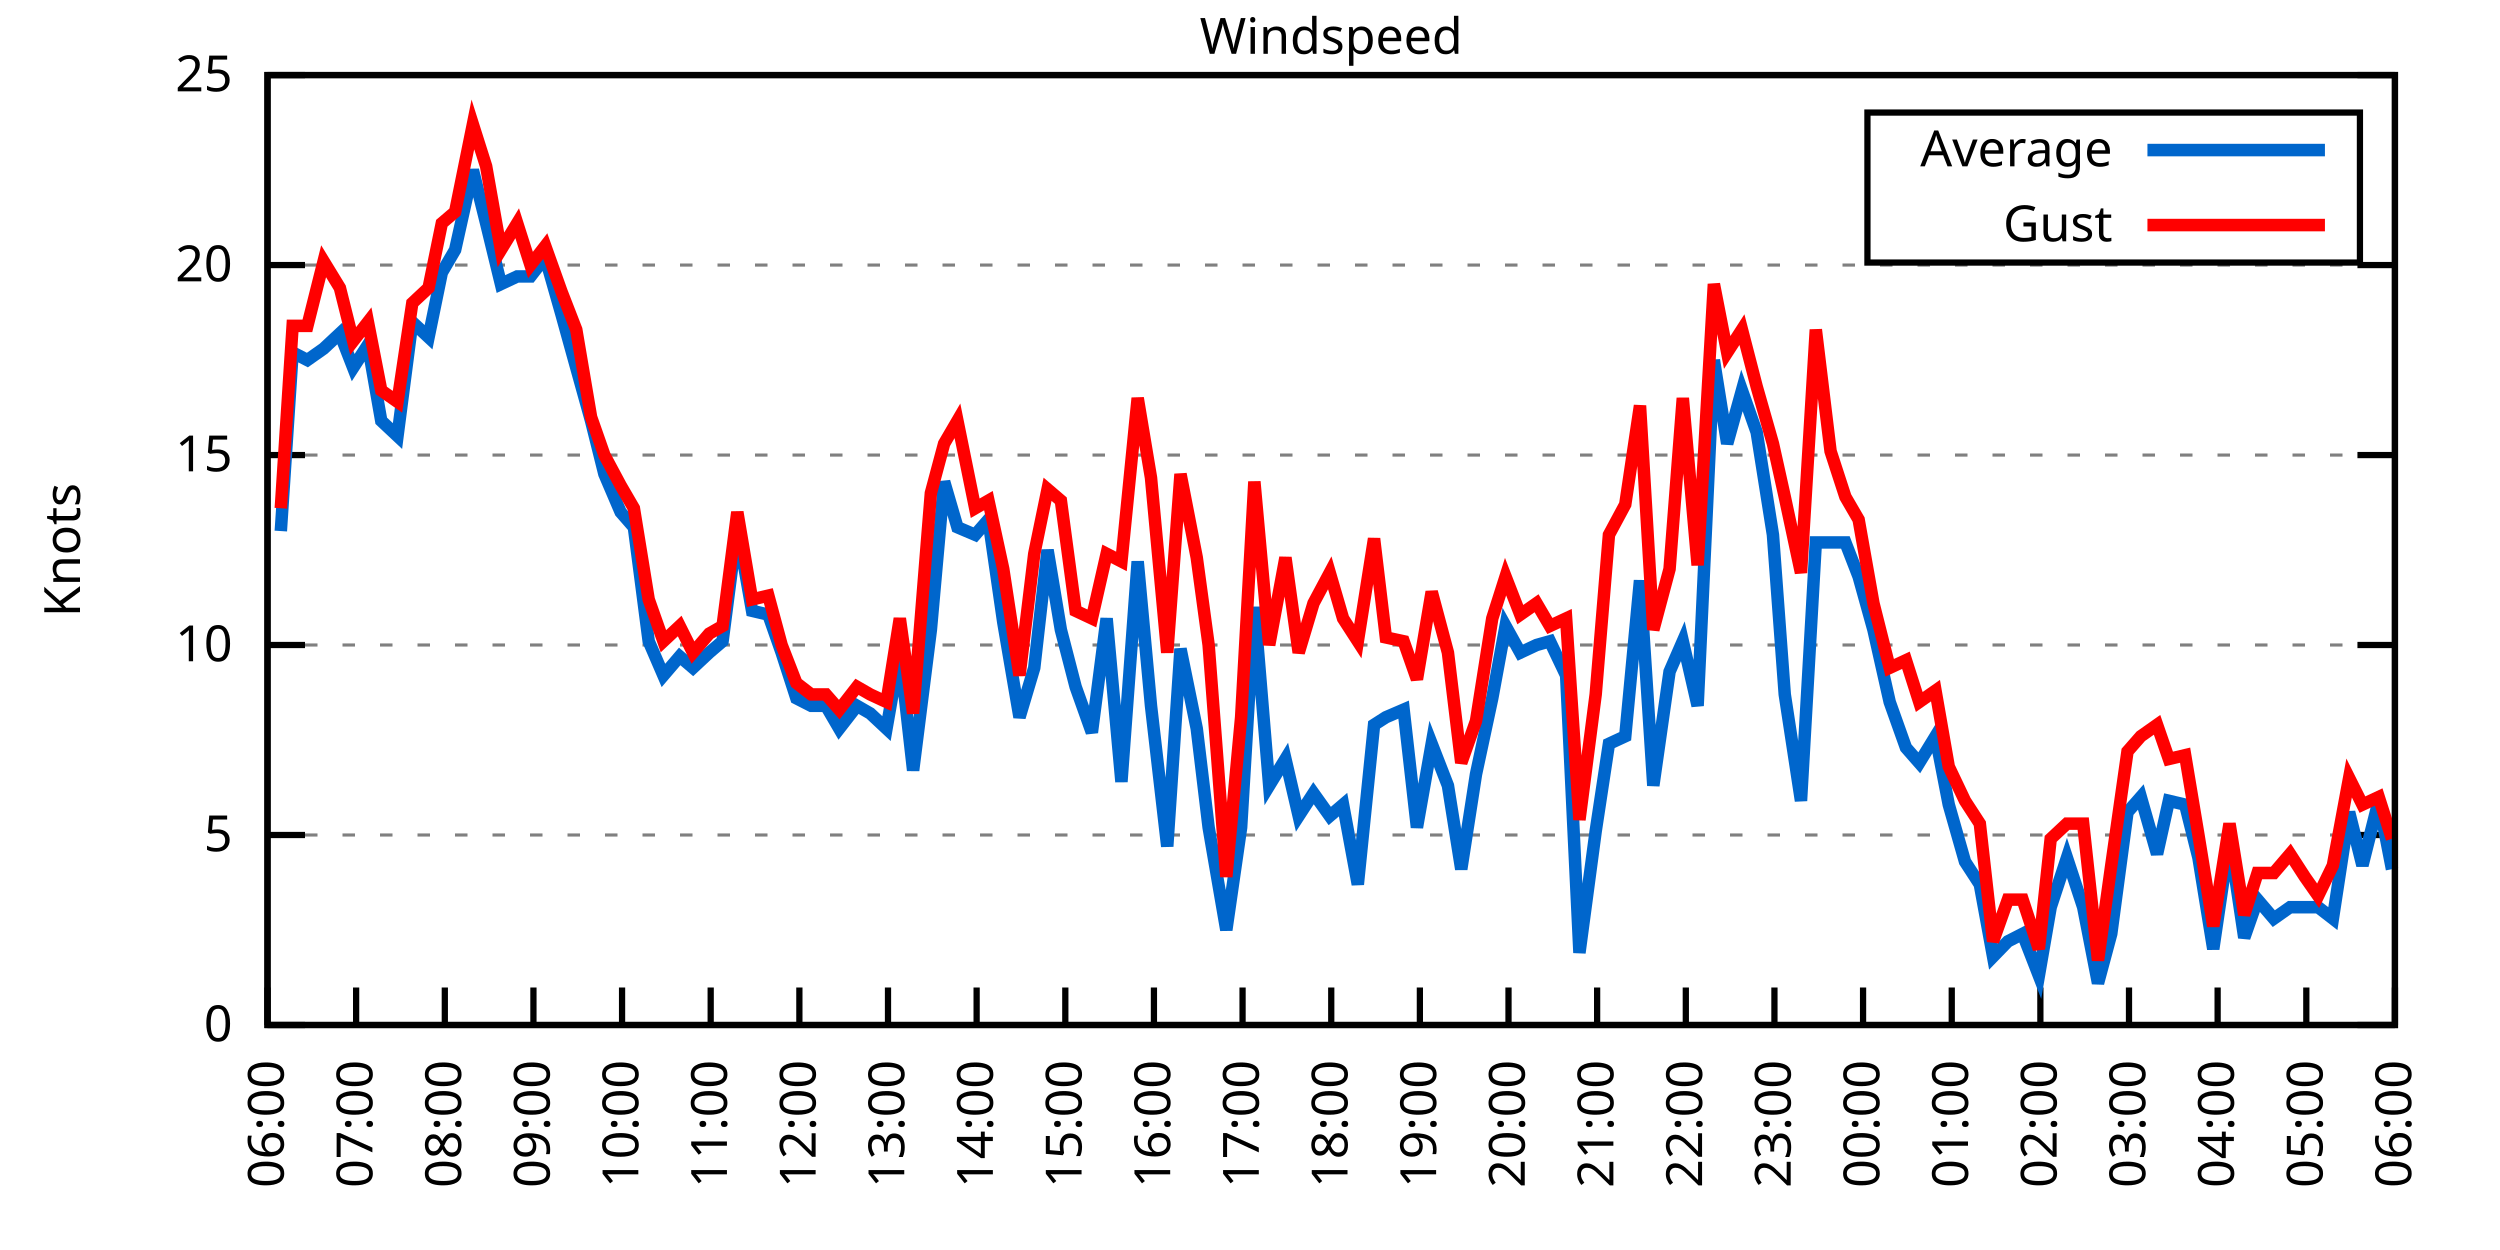
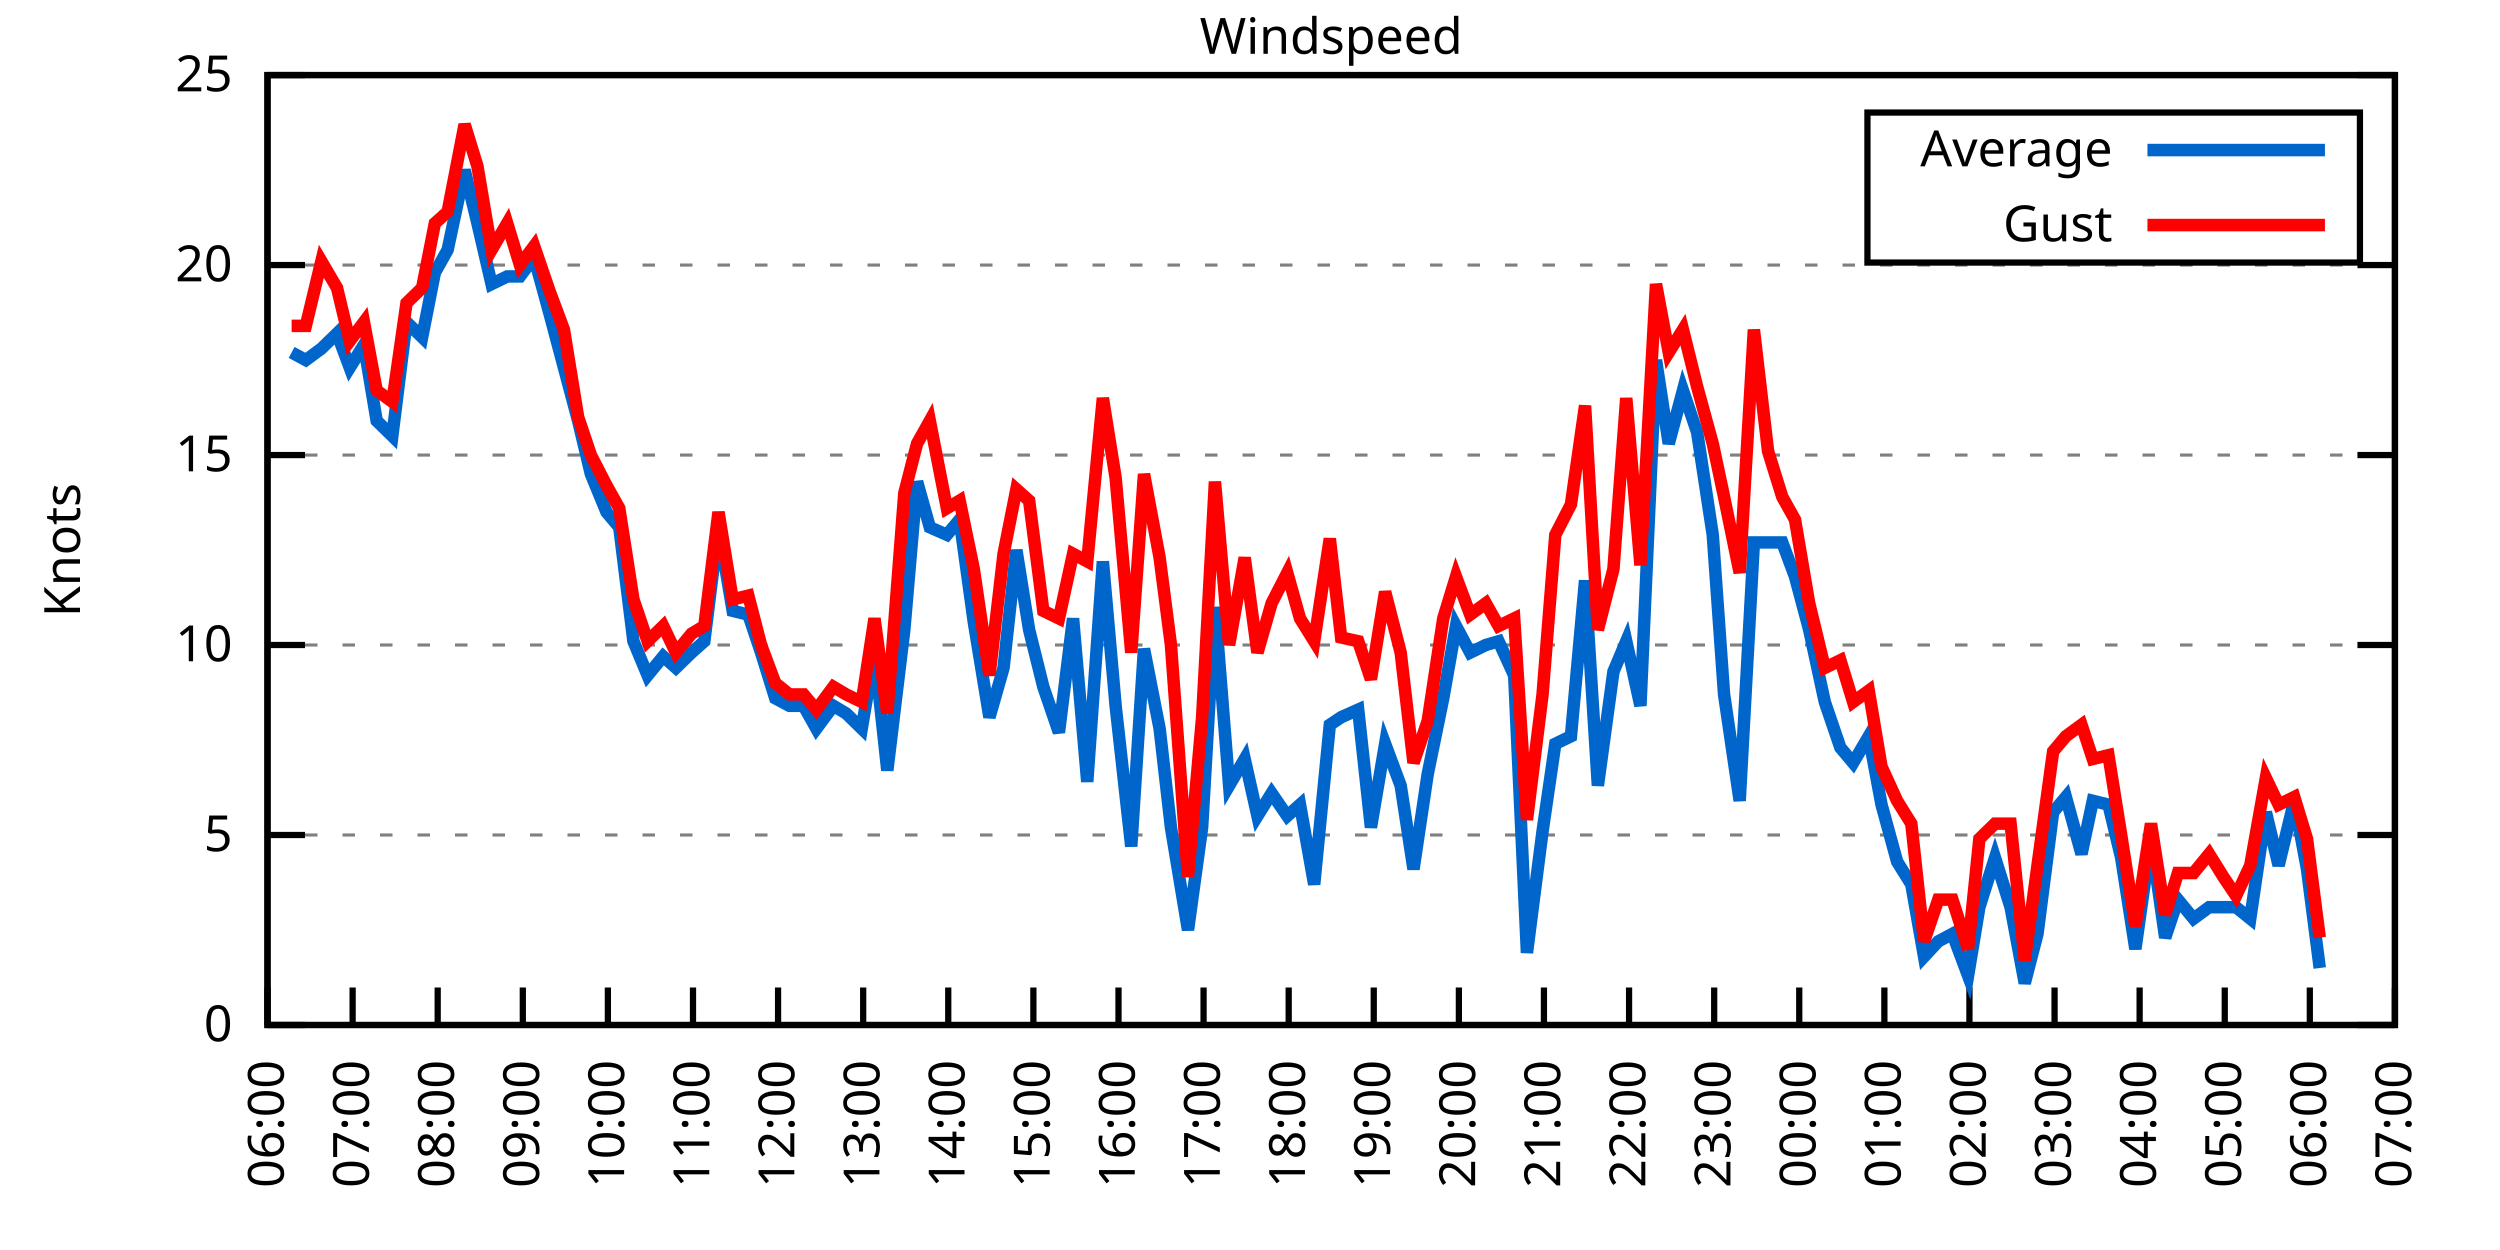
<svg xmlns="http://www.w3.org/2000/svg" xmlns:xlink="http://www.w3.org/1999/xlink" width="400" height="200" viewBox="0 0 400 200">
  <g id="gnuplot_canvas">
    <rect x="0" y="0" width="400" height="200" fill="none" />
    <defs>
      <circle id="gpDot" r="0.5" stroke-width="0.5" stroke="currentColor" />
      <path id="gpPt0" stroke-width="0.333" stroke="currentColor" d="M-1,0 h2 M0,-1 v2" />
      <path id="gpPt1" stroke-width="0.333" stroke="currentColor" d="M-1,-1 L1,1 M1,-1 L-1,1" />
      <path id="gpPt2" stroke-width="0.333" stroke="currentColor" d="M-1,0 L1,0 M0,-1 L0,1 M-1,-1 L1,1 M-1,1 L1,-1" />
      <rect id="gpPt3" stroke-width="0.333" stroke="currentColor" x="-1" y="-1" width="2" height="2" />
      <rect id="gpPt4" stroke-width="0.333" stroke="currentColor" fill="currentColor" x="-1" y="-1" width="2" height="2" />
      <circle id="gpPt5" stroke-width="0.333" stroke="currentColor" cx="0" cy="0" r="1" />
      <use xlink:href="#gpPt5" id="gpPt6" fill="currentColor" stroke="none" />
      <path id="gpPt7" stroke-width="0.333" stroke="currentColor" d="M0,-1.33 L-1.33,0.67 L1.33,0.67 z" />
      <use xlink:href="#gpPt7" id="gpPt8" fill="currentColor" stroke="none" />
      <use xlink:href="#gpPt7" id="gpPt9" stroke="currentColor" transform="rotate(180)" />
      <use xlink:href="#gpPt9" id="gpPt10" fill="currentColor" stroke="none" />
      <use xlink:href="#gpPt3" id="gpPt11" stroke="currentColor" transform="rotate(45)" />
      <use xlink:href="#gpPt11" id="gpPt12" fill="currentColor" stroke="none" />
      <path id="gpPt13" stroke-width="0.333" stroke="currentColor" d="M0,1.330 L1.265,0.411 L0.782,-1.067 L-0.782,-1.076 L-1.265,0.411 z" />
      <use xlink:href="#gpPt13" id="gpPt14" fill="currentColor" stroke="none" />
      <filter id="textbox" filterUnits="objectBoundingBox" x="0" y="0" height="1" width="1">
        <feFlood flood-color="white" flood-opacity="1" result="bgnd" />
        <feComposite in="SourceGraphic" in2="bgnd" operator="atop" />
      </filter>
      <filter id="greybox" filterUnits="objectBoundingBox" x="0" y="0" height="1" width="1">
        <feFlood flood-color="lightgrey" flood-opacity="1" result="grey" />
        <feComposite in="SourceGraphic" in2="grey" operator="atop" />
      </filter>
    </defs>
    <g fill="none" color="white" stroke="currentColor" stroke-width="1.00" stroke-linecap="butt" stroke-linejoin="miter">
</g>
    <g fill="none" color="black" stroke="currentColor" stroke-width="1.00" stroke-linecap="butt" stroke-linejoin="miter">
      <g stroke="none" shape-rendering="crispEdges">
        <polygon fill="rgb(255, 255, 255)" points="42.80,164.00 383.18,164.00 383.18,12.02 42.80,12.02 " />
      </g>
    </g>
    <g fill="none" color="black" stroke="currentColor" stroke-width="1.00" stroke-linecap="butt" stroke-linejoin="miter">
</g>
    <g fill="none" color="black" stroke="black" stroke-width="0.50" stroke-linecap="butt" stroke-linejoin="miter">
</g>
    <g fill="none" color="gray" stroke="currentColor" stroke-width="0.50" stroke-linecap="butt" stroke-linejoin="miter">
      <path stroke="gray" stroke-dasharray="2,4" class="gridline" d="M42.80,164.00 L383.19,164.00  " />
    </g>
    <g fill="none" color="gray" stroke="gray" stroke-width="1.00" stroke-linecap="butt" stroke-linejoin="miter">
</g>
    <g fill="none" color="black" stroke="currentColor" stroke-width="1.00" stroke-linecap="butt" stroke-linejoin="miter">
      <path stroke="black" d="M42.80,164.00 L48.80,164.00 M383.19,164.00 L377.19,164.00  " />
      <g transform="translate(37.20,166.60)" stroke="none" fill="black" font-family="Sans" font-size="8.00" text-anchor="end">
        <text>
          <tspan font-family="Sans"> 0</tspan>
        </text>
      </g>
    </g>
    <g fill="none" color="black" stroke="currentColor" stroke-width="1.00" stroke-linecap="butt" stroke-linejoin="miter">
</g>
    <g fill="none" color="black" stroke="black" stroke-width="0.50" stroke-linecap="butt" stroke-linejoin="miter">
</g>
    <g fill="none" color="gray" stroke="currentColor" stroke-width="0.50" stroke-linecap="butt" stroke-linejoin="miter">
      <path stroke="gray" stroke-dasharray="2,4" class="gridline" d="M42.80,133.60 L383.19,133.60  " />
    </g>
    <g fill="none" color="gray" stroke="gray" stroke-width="1.00" stroke-linecap="butt" stroke-linejoin="miter">
</g>
    <g fill="none" color="black" stroke="currentColor" stroke-width="1.00" stroke-linecap="butt" stroke-linejoin="miter">
      <path stroke="black" d="M42.80,133.60 L48.80,133.60 M383.19,133.60 L377.19,133.60  " />
      <g transform="translate(37.20,136.20)" stroke="none" fill="black" font-family="Sans" font-size="8.00" text-anchor="end">
        <text>
          <tspan font-family="Sans"> 5</tspan>
        </text>
      </g>
    </g>
    <g fill="none" color="black" stroke="currentColor" stroke-width="1.00" stroke-linecap="butt" stroke-linejoin="miter">
</g>
    <g fill="none" color="black" stroke="black" stroke-width="0.50" stroke-linecap="butt" stroke-linejoin="miter">
</g>
    <g fill="none" color="gray" stroke="currentColor" stroke-width="0.50" stroke-linecap="butt" stroke-linejoin="miter">
      <path stroke="gray" stroke-dasharray="2,4" class="gridline" d="M42.80,103.20 L383.19,103.20  " />
    </g>
    <g fill="none" color="gray" stroke="gray" stroke-width="1.00" stroke-linecap="butt" stroke-linejoin="miter">
</g>
    <g fill="none" color="black" stroke="currentColor" stroke-width="1.00" stroke-linecap="butt" stroke-linejoin="miter">
      <path stroke="black" d="M42.80,103.20 L48.80,103.20 M383.19,103.20 L377.19,103.20  " />
      <g transform="translate(37.20,105.80)" stroke="none" fill="black" font-family="Sans" font-size="8.00" text-anchor="end">
        <text>
          <tspan font-family="Sans"> 10</tspan>
        </text>
      </g>
    </g>
    <g fill="none" color="black" stroke="currentColor" stroke-width="1.00" stroke-linecap="butt" stroke-linejoin="miter">
</g>
    <g fill="none" color="black" stroke="black" stroke-width="0.50" stroke-linecap="butt" stroke-linejoin="miter">
</g>
    <g fill="none" color="gray" stroke="currentColor" stroke-width="0.50" stroke-linecap="butt" stroke-linejoin="miter">
      <path stroke="gray" stroke-dasharray="2,4" class="gridline" d="M42.80,72.81 L383.19,72.81  " />
    </g>
    <g fill="none" color="gray" stroke="gray" stroke-width="1.00" stroke-linecap="butt" stroke-linejoin="miter">
</g>
    <g fill="none" color="black" stroke="currentColor" stroke-width="1.00" stroke-linecap="butt" stroke-linejoin="miter">
      <path stroke="black" d="M42.80,72.81 L48.80,72.81 M383.19,72.81 L377.19,72.81  " />
      <g transform="translate(37.20,75.41)" stroke="none" fill="black" font-family="Sans" font-size="8.00" text-anchor="end">
        <text>
          <tspan font-family="Sans"> 15</tspan>
        </text>
      </g>
    </g>
    <g fill="none" color="black" stroke="currentColor" stroke-width="1.00" stroke-linecap="butt" stroke-linejoin="miter">
</g>
    <g fill="none" color="black" stroke="black" stroke-width="0.50" stroke-linecap="butt" stroke-linejoin="miter">
</g>
    <g fill="none" color="gray" stroke="currentColor" stroke-width="0.50" stroke-linecap="butt" stroke-linejoin="miter">
      <path stroke="gray" stroke-dasharray="2,4" class="gridline" d="M42.80,42.41 L383.19,42.41  " />
    </g>
    <g fill="none" color="gray" stroke="gray" stroke-width="1.00" stroke-linecap="butt" stroke-linejoin="miter">
</g>
    <g fill="none" color="black" stroke="currentColor" stroke-width="1.00" stroke-linecap="butt" stroke-linejoin="miter">
      <path stroke="black" d="M42.80,42.41 L48.80,42.41 M383.19,42.41 L377.19,42.41  " />
      <g transform="translate(37.20,45.01)" stroke="none" fill="black" font-family="Sans" font-size="8.00" text-anchor="end">
        <text>
          <tspan font-family="Sans"> 20</tspan>
        </text>
      </g>
    </g>
    <g fill="none" color="black" stroke="currentColor" stroke-width="1.00" stroke-linecap="butt" stroke-linejoin="miter">
</g>
    <g fill="none" color="black" stroke="black" stroke-width="0.50" stroke-linecap="butt" stroke-linejoin="miter">
</g>
    <g fill="none" color="gray" stroke="currentColor" stroke-width="0.50" stroke-linecap="butt" stroke-linejoin="miter">
      <path stroke="gray" stroke-dasharray="2,4" class="gridline" d="M42.80,12.01 L383.19,12.01  " />
    </g>
    <g fill="none" color="gray" stroke="gray" stroke-width="1.00" stroke-linecap="butt" stroke-linejoin="miter">
</g>
    <g fill="none" color="black" stroke="currentColor" stroke-width="1.00" stroke-linecap="butt" stroke-linejoin="miter">
      <path stroke="black" d="M42.80,12.01 L48.80,12.01 M383.19,12.01 L377.19,12.01  " />
      <g transform="translate(37.20,14.61)" stroke="none" fill="black" font-family="Sans" font-size="8.00" text-anchor="end">
        <text>
          <tspan font-family="Sans"> 25</tspan>
        </text>
      </g>
    </g>
    <g fill="none" color="black" stroke="currentColor" stroke-width="1.00" stroke-linecap="butt" stroke-linejoin="miter">
      <path stroke="black" d="M42.80,164.00 L42.80,158.00  " />
      <g transform="translate(45.40,169.60) rotate(270.00)" stroke="none" fill="black" font-family="Sans" font-size="8.00" text-anchor="end">
        <text>
          <tspan font-family="Sans">06:00</tspan>
        </text>
      </g>
    </g>
    <g fill="none" color="black" stroke="currentColor" stroke-width="1.00" stroke-linecap="butt" stroke-linejoin="miter">
-       <path stroke="black" d="M56.98,164.00 L56.98,158.00  " />
-       <g transform="translate(59.58,169.60) rotate(270.00)" stroke="none" fill="black" font-family="Sans" font-size="8.00" text-anchor="end">
+       <path stroke="black" d="M56.42,164.00 L56.42,158.00  " />
+       <g transform="translate(59.02,169.60) rotate(270.00)" stroke="none" fill="black" font-family="Sans" font-size="8.00" text-anchor="end">
        <text>
          <tspan font-family="Sans">07:00</tspan>
        </text>
      </g>
    </g>
    <g fill="none" color="black" stroke="currentColor" stroke-width="1.00" stroke-linecap="butt" stroke-linejoin="miter">
-       <path stroke="black" d="M71.17,164.00 L71.17,158.00  " />
-       <g transform="translate(73.77,169.60) rotate(270.00)" stroke="none" fill="black" font-family="Sans" font-size="8.00" text-anchor="end">
+       <path stroke="black" d="M70.03,164.00 L70.03,158.00  " />
+       <g transform="translate(72.63,169.60) rotate(270.00)" stroke="none" fill="black" font-family="Sans" font-size="8.00" text-anchor="end">
        <text>
          <tspan font-family="Sans">08:00</tspan>
        </text>
      </g>
    </g>
    <g fill="none" color="black" stroke="currentColor" stroke-width="1.00" stroke-linecap="butt" stroke-linejoin="miter">
-       <path stroke="black" d="M85.35,164.00 L85.35,158.00  " />
-       <g transform="translate(87.95,169.60) rotate(270.00)" stroke="none" fill="black" font-family="Sans" font-size="8.00" text-anchor="end">
+       <path stroke="black" d="M83.65,164.00 L83.65,158.00  " />
+       <g transform="translate(86.25,169.60) rotate(270.00)" stroke="none" fill="black" font-family="Sans" font-size="8.00" text-anchor="end">
        <text>
          <tspan font-family="Sans">09:00</tspan>
        </text>
      </g>
    </g>
    <g fill="none" color="black" stroke="currentColor" stroke-width="1.00" stroke-linecap="butt" stroke-linejoin="miter">
-       <path stroke="black" d="M99.53,164.00 L99.53,158.00  " />
-       <g transform="translate(102.13,169.60) rotate(270.00)" stroke="none" fill="black" font-family="Sans" font-size="8.00" text-anchor="end">
+       <path stroke="black" d="M97.26,164.00 L97.26,158.00  " />
+       <g transform="translate(99.86,169.60) rotate(270.00)" stroke="none" fill="black" font-family="Sans" font-size="8.00" text-anchor="end">
        <text>
          <tspan font-family="Sans">10:00</tspan>
        </text>
      </g>
    </g>
    <g fill="none" color="black" stroke="currentColor" stroke-width="1.00" stroke-linecap="butt" stroke-linejoin="miter">
-       <path stroke="black" d="M113.71,164.00 L113.71,158.00  " />
-       <g transform="translate(116.31,169.60) rotate(270.00)" stroke="none" fill="black" font-family="Sans" font-size="8.00" text-anchor="end">
+       <path stroke="black" d="M110.88,164.00 L110.88,158.00  " />
+       <g transform="translate(113.48,169.60) rotate(270.00)" stroke="none" fill="black" font-family="Sans" font-size="8.00" text-anchor="end">
        <text>
          <tspan font-family="Sans">11:00</tspan>
        </text>
      </g>
    </g>
    <g fill="none" color="black" stroke="currentColor" stroke-width="1.00" stroke-linecap="butt" stroke-linejoin="miter">
-       <path stroke="black" d="M127.90,164.00 L127.90,158.00  " />
-       <g transform="translate(130.50,169.60) rotate(270.00)" stroke="none" fill="black" font-family="Sans" font-size="8.00" text-anchor="end">
+       <path stroke="black" d="M124.49,164.00 L124.49,158.00  " />
+       <g transform="translate(127.09,169.60) rotate(270.00)" stroke="none" fill="black" font-family="Sans" font-size="8.00" text-anchor="end">
        <text>
          <tspan font-family="Sans">12:00</tspan>
        </text>
      </g>
    </g>
    <g fill="none" color="black" stroke="currentColor" stroke-width="1.00" stroke-linecap="butt" stroke-linejoin="miter">
-       <path stroke="black" d="M142.08,164.00 L142.08,158.00  " />
-       <g transform="translate(144.68,169.60) rotate(270.00)" stroke="none" fill="black" font-family="Sans" font-size="8.00" text-anchor="end">
+       <path stroke="black" d="M138.11,164.00 L138.11,158.00  " />
+       <g transform="translate(140.71,169.60) rotate(270.00)" stroke="none" fill="black" font-family="Sans" font-size="8.00" text-anchor="end">
        <text>
          <tspan font-family="Sans">13:00</tspan>
        </text>
      </g>
    </g>
    <g fill="none" color="black" stroke="currentColor" stroke-width="1.00" stroke-linecap="butt" stroke-linejoin="miter">
-       <path stroke="black" d="M156.26,164.00 L156.26,158.00  " />
-       <g transform="translate(158.86,169.60) rotate(270.00)" stroke="none" fill="black" font-family="Sans" font-size="8.00" text-anchor="end">
+       <path stroke="black" d="M151.72,164.00 L151.72,158.00  " />
+       <g transform="translate(154.32,169.60) rotate(270.00)" stroke="none" fill="black" font-family="Sans" font-size="8.00" text-anchor="end">
        <text>
          <tspan font-family="Sans">14:00</tspan>
        </text>
      </g>
    </g>
    <g fill="none" color="black" stroke="currentColor" stroke-width="1.00" stroke-linecap="butt" stroke-linejoin="miter">
-       <path stroke="black" d="M170.45,164.00 L170.45,158.00  " />
-       <g transform="translate(173.05,169.60) rotate(270.00)" stroke="none" fill="black" font-family="Sans" font-size="8.00" text-anchor="end">
+       <path stroke="black" d="M165.34,164.00 L165.34,158.00  " />
+       <g transform="translate(167.94,169.60) rotate(270.00)" stroke="none" fill="black" font-family="Sans" font-size="8.00" text-anchor="end">
        <text>
          <tspan font-family="Sans">15:00</tspan>
        </text>
      </g>
    </g>
    <g fill="none" color="black" stroke="currentColor" stroke-width="1.00" stroke-linecap="butt" stroke-linejoin="miter">
-       <path stroke="black" d="M184.63,164.00 L184.63,158.00  " />
-       <g transform="translate(187.23,169.60) rotate(270.00)" stroke="none" fill="black" font-family="Sans" font-size="8.00" text-anchor="end">
+       <path stroke="black" d="M178.96,164.00 L178.96,158.00  " />
+       <g transform="translate(181.56,169.60) rotate(270.00)" stroke="none" fill="black" font-family="Sans" font-size="8.00" text-anchor="end">
        <text>
          <tspan font-family="Sans">16:00</tspan>
        </text>
      </g>
    </g>
    <g fill="none" color="black" stroke="currentColor" stroke-width="1.00" stroke-linecap="butt" stroke-linejoin="miter">
-       <path stroke="black" d="M198.81,164.00 L198.81,158.00  " />
-       <g transform="translate(201.41,169.60) rotate(270.00)" stroke="none" fill="black" font-family="Sans" font-size="8.00" text-anchor="end">
+       <path stroke="black" d="M192.57,164.00 L192.57,158.00  " />
+       <g transform="translate(195.17,169.60) rotate(270.00)" stroke="none" fill="black" font-family="Sans" font-size="8.00" text-anchor="end">
        <text>
          <tspan font-family="Sans">17:00</tspan>
        </text>
      </g>
    </g>
    <g fill="none" color="black" stroke="currentColor" stroke-width="1.00" stroke-linecap="butt" stroke-linejoin="miter">
-       <path stroke="black" d="M213.00,164.00 L213.00,158.00  " />
-       <g transform="translate(215.60,169.60) rotate(270.00)" stroke="none" fill="black" font-family="Sans" font-size="8.00" text-anchor="end">
+       <path stroke="black" d="M206.19,164.00 L206.19,158.00  " />
+       <g transform="translate(208.79,169.60) rotate(270.00)" stroke="none" fill="black" font-family="Sans" font-size="8.00" text-anchor="end">
        <text>
          <tspan font-family="Sans">18:00</tspan>
        </text>
      </g>
    </g>
    <g fill="none" color="black" stroke="currentColor" stroke-width="1.00" stroke-linecap="butt" stroke-linejoin="miter">
-       <path stroke="black" d="M227.18,164.00 L227.18,158.00  " />
-       <g transform="translate(229.78,169.60) rotate(270.00)" stroke="none" fill="black" font-family="Sans" font-size="8.00" text-anchor="end">
+       <path stroke="black" d="M219.80,164.00 L219.80,158.00  " />
+       <g transform="translate(222.40,169.60) rotate(270.00)" stroke="none" fill="black" font-family="Sans" font-size="8.00" text-anchor="end">
        <text>
          <tspan font-family="Sans">19:00</tspan>
        </text>
      </g>
    </g>
    <g fill="none" color="black" stroke="currentColor" stroke-width="1.00" stroke-linecap="butt" stroke-linejoin="miter">
-       <path stroke="black" d="M241.36,164.00 L241.36,158.00  " />
-       <g transform="translate(243.96,169.60) rotate(270.00)" stroke="none" fill="black" font-family="Sans" font-size="8.00" text-anchor="end">
+       <path stroke="black" d="M233.42,164.00 L233.42,158.00  " />
+       <g transform="translate(236.02,169.60) rotate(270.00)" stroke="none" fill="black" font-family="Sans" font-size="8.00" text-anchor="end">
        <text>
          <tspan font-family="Sans">20:00</tspan>
        </text>
      </g>
    </g>
    <g fill="none" color="black" stroke="currentColor" stroke-width="1.00" stroke-linecap="butt" stroke-linejoin="miter">
-       <path stroke="black" d="M255.54,164.00 L255.54,158.00  " />
-       <g transform="translate(258.14,169.60) rotate(270.00)" stroke="none" fill="black" font-family="Sans" font-size="8.00" text-anchor="end">
+       <path stroke="black" d="M247.03,164.00 L247.03,158.00  " />
+       <g transform="translate(249.63,169.60) rotate(270.00)" stroke="none" fill="black" font-family="Sans" font-size="8.00" text-anchor="end">
        <text>
          <tspan font-family="Sans">21:00</tspan>
        </text>
      </g>
    </g>
    <g fill="none" color="black" stroke="currentColor" stroke-width="1.00" stroke-linecap="butt" stroke-linejoin="miter">
-       <path stroke="black" d="M269.73,164.00 L269.73,158.00  " />
-       <g transform="translate(272.33,169.60) rotate(270.00)" stroke="none" fill="black" font-family="Sans" font-size="8.00" text-anchor="end">
+       <path stroke="black" d="M260.65,164.00 L260.65,158.00  " />
+       <g transform="translate(263.25,169.60) rotate(270.00)" stroke="none" fill="black" font-family="Sans" font-size="8.00" text-anchor="end">
        <text>
          <tspan font-family="Sans">22:00</tspan>
        </text>
      </g>
    </g>
    <g fill="none" color="black" stroke="currentColor" stroke-width="1.00" stroke-linecap="butt" stroke-linejoin="miter">
-       <path stroke="black" d="M283.91,164.00 L283.91,158.00  " />
-       <g transform="translate(286.51,169.60) rotate(270.00)" stroke="none" fill="black" font-family="Sans" font-size="8.00" text-anchor="end">
+       <path stroke="black" d="M274.27,164.00 L274.27,158.00  " />
+       <g transform="translate(276.87,169.60) rotate(270.00)" stroke="none" fill="black" font-family="Sans" font-size="8.00" text-anchor="end">
        <text>
          <tspan font-family="Sans">23:00</tspan>
        </text>
      </g>
    </g>
    <g fill="none" color="black" stroke="currentColor" stroke-width="1.00" stroke-linecap="butt" stroke-linejoin="miter">
-       <path stroke="black" d="M298.09,164.00 L298.09,158.00  " />
-       <g transform="translate(300.69,169.60) rotate(270.00)" stroke="none" fill="black" font-family="Sans" font-size="8.00" text-anchor="end">
+       <path stroke="black" d="M287.88,164.00 L287.88,158.00  " />
+       <g transform="translate(290.48,169.60) rotate(270.00)" stroke="none" fill="black" font-family="Sans" font-size="8.00" text-anchor="end">
        <text>
          <tspan font-family="Sans">00:00</tspan>
        </text>
      </g>
    </g>
    <g fill="none" color="black" stroke="currentColor" stroke-width="1.00" stroke-linecap="butt" stroke-linejoin="miter">
-       <path stroke="black" d="M312.28,164.00 L312.28,158.00  " />
-       <g transform="translate(314.88,169.60) rotate(270.00)" stroke="none" fill="black" font-family="Sans" font-size="8.00" text-anchor="end">
+       <path stroke="black" d="M301.50,164.00 L301.50,158.00  " />
+       <g transform="translate(304.10,169.60) rotate(270.00)" stroke="none" fill="black" font-family="Sans" font-size="8.00" text-anchor="end">
        <text>
          <tspan font-family="Sans">01:00</tspan>
        </text>
      </g>
    </g>
    <g fill="none" color="black" stroke="currentColor" stroke-width="1.00" stroke-linecap="butt" stroke-linejoin="miter">
-       <path stroke="black" d="M326.46,164.00 L326.46,158.00  " />
-       <g transform="translate(329.06,169.60) rotate(270.00)" stroke="none" fill="black" font-family="Sans" font-size="8.00" text-anchor="end">
+       <path stroke="black" d="M315.11,164.00 L315.11,158.00  " />
+       <g transform="translate(317.71,169.60) rotate(270.00)" stroke="none" fill="black" font-family="Sans" font-size="8.00" text-anchor="end">
        <text>
          <tspan font-family="Sans">02:00</tspan>
        </text>
      </g>
    </g>
    <g fill="none" color="black" stroke="currentColor" stroke-width="1.00" stroke-linecap="butt" stroke-linejoin="miter">
-       <path stroke="black" d="M340.64,164.00 L340.64,158.00  " />
-       <g transform="translate(343.24,169.60) rotate(270.00)" stroke="none" fill="black" font-family="Sans" font-size="8.00" text-anchor="end">
+       <path stroke="black" d="M328.73,164.00 L328.73,158.00  " />
+       <g transform="translate(331.33,169.60) rotate(270.00)" stroke="none" fill="black" font-family="Sans" font-size="8.00" text-anchor="end">
        <text>
          <tspan font-family="Sans">03:00</tspan>
        </text>
      </g>
    </g>
    <g fill="none" color="black" stroke="currentColor" stroke-width="1.00" stroke-linecap="butt" stroke-linejoin="miter">
-       <path stroke="black" d="M354.82,164.00 L354.82,158.00  " />
-       <g transform="translate(357.42,169.60) rotate(270.00)" stroke="none" fill="black" font-family="Sans" font-size="8.00" text-anchor="end">
+       <path stroke="black" d="M342.34,164.00 L342.34,158.00  " />
+       <g transform="translate(344.94,169.60) rotate(270.00)" stroke="none" fill="black" font-family="Sans" font-size="8.00" text-anchor="end">
        <text>
          <tspan font-family="Sans">04:00</tspan>
        </text>
      </g>
    </g>
    <g fill="none" color="black" stroke="currentColor" stroke-width="1.00" stroke-linecap="butt" stroke-linejoin="miter">
-       <path stroke="black" d="M369.01,164.00 L369.01,158.00  " />
-       <g transform="translate(371.61,169.60) rotate(270.00)" stroke="none" fill="black" font-family="Sans" font-size="8.00" text-anchor="end">
+       <path stroke="black" d="M355.96,164.00 L355.96,158.00  " />
+       <g transform="translate(358.56,169.60) rotate(270.00)" stroke="none" fill="black" font-family="Sans" font-size="8.00" text-anchor="end">
        <text>
          <tspan font-family="Sans">05:00</tspan>
+         </text>
+       </g>
+     </g>
+     <g fill="none" color="black" stroke="currentColor" stroke-width="1.00" stroke-linecap="butt" stroke-linejoin="miter">
+       <path stroke="black" d="M369.57,164.00 L369.57,158.00  " />
+       <g transform="translate(372.17,169.60) rotate(270.00)" stroke="none" fill="black" font-family="Sans" font-size="8.00" text-anchor="end">
+         <text>
+           <tspan font-family="Sans">06:00</tspan>
        </text>
      </g>
    </g>
    <g fill="none" color="black" stroke="currentColor" stroke-width="1.00" stroke-linecap="butt" stroke-linejoin="miter">
      <path stroke="black" d="M383.19,164.00 L383.19,158.00  " />
      <g transform="translate(385.79,169.60) rotate(270.00)" stroke="none" fill="black" font-family="Sans" font-size="8.00" text-anchor="end">
        <text>
-           <tspan font-family="Sans">06:00</tspan>
+           <tspan font-family="Sans">07:00</tspan>
        </text>
      </g>
    </g>
    <g fill="none" color="black" stroke="currentColor" stroke-width="1.00" stroke-linecap="butt" stroke-linejoin="miter">
</g>
    <g fill="none" color="black" stroke="currentColor" stroke-width="1.00" stroke-linecap="butt" stroke-linejoin="miter">
      <path stroke="black" d="M42.80,12.01 L42.80,164.00 L383.19,164.00 L383.19,12.01 L42.80,12.01 Z  " />
    </g>
    <g fill="none" color="black" stroke="currentColor" stroke-width="1.00" stroke-linecap="butt" stroke-linejoin="miter">
</g>
    <g fill="none" color="black" stroke="currentColor" stroke-width="1.00" stroke-linecap="butt" stroke-linejoin="miter">
      <path stroke="black" d="M298.79,42.01 L298.79,18.01 L377.59,18.01 L377.59,42.01 L298.79,42.01 Z  " />
    </g>
    <g id="Windspeed_plot_1">
      <g fill="none" color="white" stroke="black" stroke-width="2.00" stroke-linecap="butt" stroke-linejoin="miter">
</g>
      <g fill="none" color="black" stroke="currentColor" stroke-width="2.00" stroke-linecap="butt" stroke-linejoin="miter">
        <g transform="translate(337.99,26.61)" stroke="none" fill="black" font-family="Sans" font-size="8.00" text-anchor="end">
          <text>
            <tspan font-family="Sans">Average</tspan>
          </text>
        </g>
      </g>
      <g fill="none" color="black" stroke="currentColor" stroke-width="2.00" stroke-linecap="butt" stroke-linejoin="miter">
-         <path stroke="rgb(  0, 102, 204)" d="M343.59,24.01 L371.99,24.01 M44.93,84.97 L46.82,56.39 L49.18,57.61 L51.78,55.78 L54.38,53.35 L56.51,58.82   L58.87,55.18 L61.00,67.33 L63.60,69.77 L65.97,51.53 L68.57,53.96 L70.69,43.62 L72.82,39.98 L75.66,27.21   L77.78,35.72 L80.15,45.45 L82.75,44.23 L84.88,44.23 L87.24,41.19 L89.84,50.31 L92.20,58.82 L94.57,67.33   L96.70,75.85 L99.30,81.93 L101.42,84.36 L103.79,102.60 L106.15,108.07 L108.75,105.03 L110.88,106.85 L113.48,104.42   L115.61,102.60 L117.97,84.36 L120.33,97.73 L122.93,98.34 L125.06,104.42 L127.42,111.72 L129.79,112.93 L132.15,112.93   L134.28,116.58 L137.12,112.93 L139.24,114.15 L141.84,116.58 L143.97,104.42 L146.10,123.27 L148.94,100.77 L151.06,77.06   L153.19,84.36 L156.03,85.57 L158.15,83.14 L160.52,99.56 L163.12,114.76 L165.48,106.85 L167.61,88.00 L169.74,100.77   L172.10,109.89 L174.70,117.19 L177.06,98.95 L179.43,125.09 L182.03,89.83 L184.16,112.93 L186.76,135.43 L188.88,103.81   L191.48,116.58 L193.38,132.39 L196.21,148.80 L198.58,132.39 L200.70,97.12 L203.07,125.70 L205.67,121.44 L207.79,130.56   L210.16,126.91 L212.76,130.56 L214.89,128.74 L217.25,141.51 L219.85,115.97 L221.74,114.76 L224.58,113.54 L226.71,132.39   L229.07,119.01 L231.67,125.70 L233.80,139.07 L236.16,123.87 L238.76,111.72 L240.89,100.16 L243.25,104.42 L245.85,103.20   L247.98,102.60 L250.58,108.07 L252.71,152.45 L255.31,132.99 L257.43,119.01 L260.04,117.80 L262.40,92.87 L264.53,125.70   L267.13,107.46 L269.25,102.60 L271.62,112.93 L274.22,57.61 L276.35,70.98 L278.71,62.47 L281.07,69.16 L283.67,85.57   L285.56,111.11 L288.16,128.13 L290.53,86.79 L292.89,86.79 L295.26,86.79 L297.38,92.26 L299.75,100.77 L302.35,112.32   L304.95,119.62 L307.08,122.05 L309.68,117.80 L311.80,128.74 L314.40,137.86 L316.77,141.51 L318.89,153.06 L321.26,150.62   L323.62,149.41 L326.22,156.10 L328.11,145.15 L330.71,137.25 L333.31,145.15 L335.68,157.31 L337.80,149.41 L340.40,129.95   L342.53,127.52 L345.13,136.64 L347.02,128.13 L349.62,128.74 L351.75,137.25 L354.12,151.84 L356.72,134.21 L359.08,150.02   L361.21,143.94 L363.81,146.98 L366.41,145.15 L368.77,145.15 L370.90,145.15 L373.26,146.98 L375.86,129.95 L377.99,138.47   L380.59,128.13 L382.72,139.07  " />
+         <path stroke="rgb(  0, 102, 204)" d="M343.59,24.01 L371.99,24.01 M46.66,56.39 L48.93,57.61 L51.42,55.78 L53.92,53.35 L55.96,58.82 L58.23,55.18   L60.27,67.33 L62.77,69.77 L65.04,51.53 L67.54,53.96 L69.58,43.62 L71.62,39.98 L74.34,27.21 L76.39,35.72   L78.65,45.45 L81.15,44.23 L83.19,44.23 L85.46,41.19 L87.96,50.31 L90.23,58.82 L92.50,67.33 L94.54,75.85   L97.04,81.93 L99.08,84.36 L101.35,102.60 L103.62,108.07 L106.11,105.03 L108.15,106.85 L110.65,104.42 L112.69,102.60   L114.96,84.36 L117.23,97.73 L119.73,98.34 L121.77,104.42 L124.04,111.72 L126.31,112.93 L128.58,112.93 L130.62,116.58   L133.34,112.93 L135.39,114.15 L137.88,116.58 L139.92,104.42 L141.97,123.27 L144.69,100.77 L146.73,77.06 L148.77,84.36   L151.50,85.57 L153.54,83.14 L155.81,99.56 L158.31,114.76 L160.57,106.85 L162.62,88.00 L164.66,100.77 L166.93,109.89   L169.43,117.19 L171.69,98.95 L173.96,125.09 L176.46,89.83 L178.50,112.93 L181.00,135.43 L183.04,103.81 L185.54,116.58   L187.35,132.39 L190.08,148.80 L192.34,132.39 L194.39,97.12 L196.66,125.70 L199.15,121.44 L201.19,130.56 L203.46,126.91   L205.96,130.56 L208.00,128.74 L210.27,141.51 L212.77,115.97 L214.58,114.76 L217.31,113.54 L219.35,132.39 L221.62,119.01   L224.11,125.70 L226.16,139.07 L228.43,123.87 L230.92,111.72 L232.96,100.16 L235.23,104.42 L237.73,103.20 L239.77,102.60   L242.27,108.07 L244.31,152.45 L246.81,132.99 L248.85,119.01 L251.35,117.80 L253.61,92.87 L255.66,125.70 L258.15,107.46   L260.20,102.60 L262.47,112.93 L264.96,57.61 L267.00,70.98 L269.27,62.47 L271.54,69.16 L274.04,85.57 L275.85,111.11   L278.35,128.13 L280.62,86.79 L282.89,86.79 L285.16,86.79 L287.20,92.26 L289.47,100.77 L291.97,112.32 L294.46,119.62   L296.50,122.05 L299.00,117.80 L301.04,128.74 L303.54,137.86 L305.81,141.51 L307.85,153.06 L310.12,150.62 L312.39,149.41   L314.89,156.10 L316.70,145.15 L319.20,137.25 L321.69,145.15 L323.96,157.31 L326.00,149.41 L328.50,129.95 L330.54,127.52   L333.04,136.64 L334.85,128.13 L337.35,128.74 L339.39,137.25 L341.66,151.84 L344.16,134.21 L346.43,150.02 L348.47,143.94   L350.97,146.98 L353.46,145.15 L355.73,145.15 L357.77,145.15 L360.04,146.98 L362.54,129.95 L364.58,138.47 L367.08,128.13   L369.12,139.07 L371.16,154.88  " />
      </g>
    </g>
    <g id="Windspeed_plot_2">
      <g fill="none" color="black" stroke="currentColor" stroke-width="2.00" stroke-linecap="butt" stroke-linejoin="miter">
        <g transform="translate(337.99,38.61)" stroke="none" fill="black" font-family="Sans" font-size="8.00" text-anchor="end">
          <text>
            <tspan font-family="Sans">Gust</tspan>
          </text>
        </g>
      </g>
      <g fill="none" color="black" stroke="currentColor" stroke-width="2.00" stroke-linecap="butt" stroke-linejoin="miter">
-         <path stroke="rgb(255,   0,   0)" d="M343.59,36.01 L371.99,36.01 M44.93,81.32 L46.82,52.14 L49.18,52.14 L51.78,41.80 L54.38,46.06 L56.51,54.57   L58.87,51.53 L61.00,62.47 L63.60,64.29 L65.97,48.49 L68.57,46.06 L70.69,35.72 L72.82,33.90 L75.66,19.91   L77.78,26.60 L80.15,39.98 L82.75,35.72 L84.88,42.41 L87.24,39.37 L89.84,46.66 L92.20,52.74 L94.57,66.73   L96.70,72.81 L99.30,77.67 L101.42,81.32 L103.79,95.91 L106.15,102.60 L108.75,100.16 L110.88,104.42 L113.48,101.38   L115.61,100.16 L117.97,81.93 L120.33,95.91 L122.93,95.30 L125.06,103.20 L127.42,109.28 L129.79,111.11 L132.15,111.11   L134.28,113.54 L137.12,109.89 L139.24,111.11 L141.84,112.32 L143.97,98.95 L146.10,114.15 L148.94,78.89 L151.06,70.98   L153.19,67.33 L156.03,81.32 L158.15,80.10 L160.52,91.04 L163.12,108.07 L165.48,88.61 L167.61,78.28 L169.74,80.10   L172.10,97.73 L174.70,98.95 L177.06,88.61 L179.43,89.83 L182.03,63.69 L184.16,76.45 L186.76,104.42 L188.88,75.85   L191.48,89.22 L193.38,103.20 L196.21,140.29 L198.58,114.76 L200.70,77.06 L203.07,103.20 L205.67,89.22 L207.79,104.42   L210.16,96.52 L212.76,91.65 L214.89,98.95 L217.25,102.60 L219.85,86.18 L221.74,101.99 L224.58,102.60 L226.71,108.68   L229.07,94.69 L231.67,104.42 L233.80,122.05 L236.16,115.36 L238.76,98.95 L240.89,92.26 L243.25,98.34 L245.85,96.52   L247.98,100.16 L250.58,98.95 L252.71,131.17 L255.31,111.11 L257.43,85.57 L260.04,80.71 L262.40,64.90 L264.53,100.77   L267.13,91.04 L269.25,63.69 L271.62,90.44 L274.22,45.45 L276.35,56.39 L278.71,52.74 L281.07,61.86 L283.67,70.98   L285.56,79.49 L288.16,91.65 L290.53,52.74 L292.89,72.20 L295.26,79.49 L297.38,83.14 L299.75,96.52 L302.35,106.85   L304.95,105.64 L307.08,112.32 L309.68,110.50 L311.80,122.66 L314.40,128.13 L316.77,131.78 L318.89,150.62 L321.26,143.94   L323.62,143.94 L326.22,151.84 L328.11,134.21 L330.71,131.78 L333.31,131.78 L335.68,153.66 L337.80,138.47 L340.40,120.23   L342.53,117.80 L345.13,115.97 L347.02,121.44 L349.62,120.83 L351.75,133.60 L354.12,148.19 L356.72,131.78 L359.08,146.37   L361.21,139.68 L363.81,139.68 L366.41,136.64 L368.77,140.29 L370.90,143.33 L373.26,138.47 L375.86,124.48 L377.99,128.74   L380.59,127.52 L382.72,134.21  " />
+         <path stroke="rgb(255,   0,   0)" d="M343.59,36.01 L371.99,36.01 M46.66,52.14 L48.93,52.14 L51.42,41.80 L53.92,46.06 L55.96,54.57 L58.23,51.53   L60.27,62.47 L62.77,64.29 L65.04,48.49 L67.54,46.06 L69.58,35.72 L71.62,33.90 L74.34,19.91 L76.39,26.60   L78.65,39.98 L81.15,35.72 L83.19,42.41 L85.46,39.37 L87.96,46.66 L90.23,52.74 L92.50,66.73 L94.54,72.81   L97.04,77.67 L99.08,81.32 L101.35,95.91 L103.62,102.60 L106.11,100.16 L108.15,104.42 L110.65,101.38 L112.69,100.16   L114.96,81.93 L117.23,95.91 L119.73,95.30 L121.77,103.20 L124.04,109.28 L126.31,111.11 L128.58,111.11 L130.62,113.54   L133.34,109.89 L135.39,111.11 L137.88,112.32 L139.92,98.95 L141.97,114.15 L144.69,78.89 L146.73,70.98 L148.77,67.33   L151.50,81.32 L153.54,80.10 L155.81,91.04 L158.31,108.07 L160.57,88.61 L162.62,78.28 L164.66,80.10 L166.93,97.73   L169.43,98.95 L171.69,88.61 L173.96,89.83 L176.46,63.69 L178.50,76.45 L181.00,104.42 L183.04,75.85 L185.54,89.22   L187.35,103.20 L190.08,140.29 L192.34,114.76 L194.39,77.06 L196.66,103.20 L199.15,89.22 L201.19,104.42 L203.46,96.52   L205.96,91.65 L208.00,98.95 L210.27,102.60 L212.77,86.18 L214.58,101.99 L217.31,102.60 L219.35,108.68 L221.62,94.69   L224.11,104.42 L226.16,122.05 L228.43,115.36 L230.92,98.95 L232.96,92.26 L235.23,98.34 L237.73,96.52 L239.77,100.16   L242.27,98.95 L244.31,131.17 L246.81,111.11 L248.85,85.57 L251.35,80.71 L253.61,64.90 L255.66,100.77 L258.15,91.04   L260.20,63.69 L262.47,90.44 L264.96,45.45 L267.00,56.39 L269.27,52.74 L271.54,61.86 L274.04,70.98 L275.85,79.49   L278.35,91.65 L280.62,52.74 L282.89,72.20 L285.16,79.49 L287.20,83.14 L289.47,96.52 L291.97,106.85 L294.46,105.64   L296.50,112.32 L299.00,110.50 L301.04,122.66 L303.54,128.13 L305.81,131.78 L307.85,150.62 L310.12,143.94 L312.39,143.94   L314.89,151.84 L316.70,134.21 L319.20,131.78 L321.69,131.78 L323.96,153.66 L326.00,138.47 L328.50,120.23 L330.54,117.80   L333.04,115.97 L334.85,121.44 L337.35,120.83 L339.39,133.60 L341.66,148.19 L344.16,131.78 L346.43,146.37 L348.47,139.68   L350.97,139.68 L353.46,136.64 L355.73,140.29 L357.77,143.33 L360.04,138.47 L362.54,124.48 L364.58,128.74 L367.08,127.52   L369.12,134.21 L371.16,150.02  " />
      </g>
    </g>
    <g fill="none" color="black" stroke="currentColor" stroke-width="2.00" stroke-linecap="butt" stroke-linejoin="miter">
</g>
    <g fill="none" color="black" stroke="black" stroke-width="1.00" stroke-linecap="butt" stroke-linejoin="miter">
</g>
    <g fill="none" color="black" stroke="currentColor" stroke-width="1.00" stroke-linecap="butt" stroke-linejoin="miter">
      <path stroke="black" d="M42.80,12.01 L42.80,164.00 L383.19,164.00 L383.19,12.01 L42.80,12.01 Z  " />
      <g transform="translate(12.80,88.01) rotate(270.00)" stroke="none" fill="black" font-family="Sans" font-size="8.00" text-anchor="middle">
        <text>
          <tspan font-family="Sans">Knots</tspan>
        </text>
      </g>
    </g>
    <g fill="none" color="black" stroke="currentColor" stroke-width="1.00" stroke-linecap="butt" stroke-linejoin="miter">
</g>
    <g fill="none" color="black" stroke="currentColor" stroke-width="1.00" stroke-linecap="butt" stroke-linejoin="miter">
      <g transform="translate(212.99,8.61)" stroke="none" fill="black" font-family="Sans" font-size="8.00" text-anchor="middle">
        <text>
          <tspan font-family="Sans">Windspeed</tspan>
        </text>
      </g>
    </g>
    <g fill="none" color="black" stroke="currentColor" stroke-width="1.00" stroke-linecap="butt" stroke-linejoin="miter">
</g>
  </g>
</svg>
